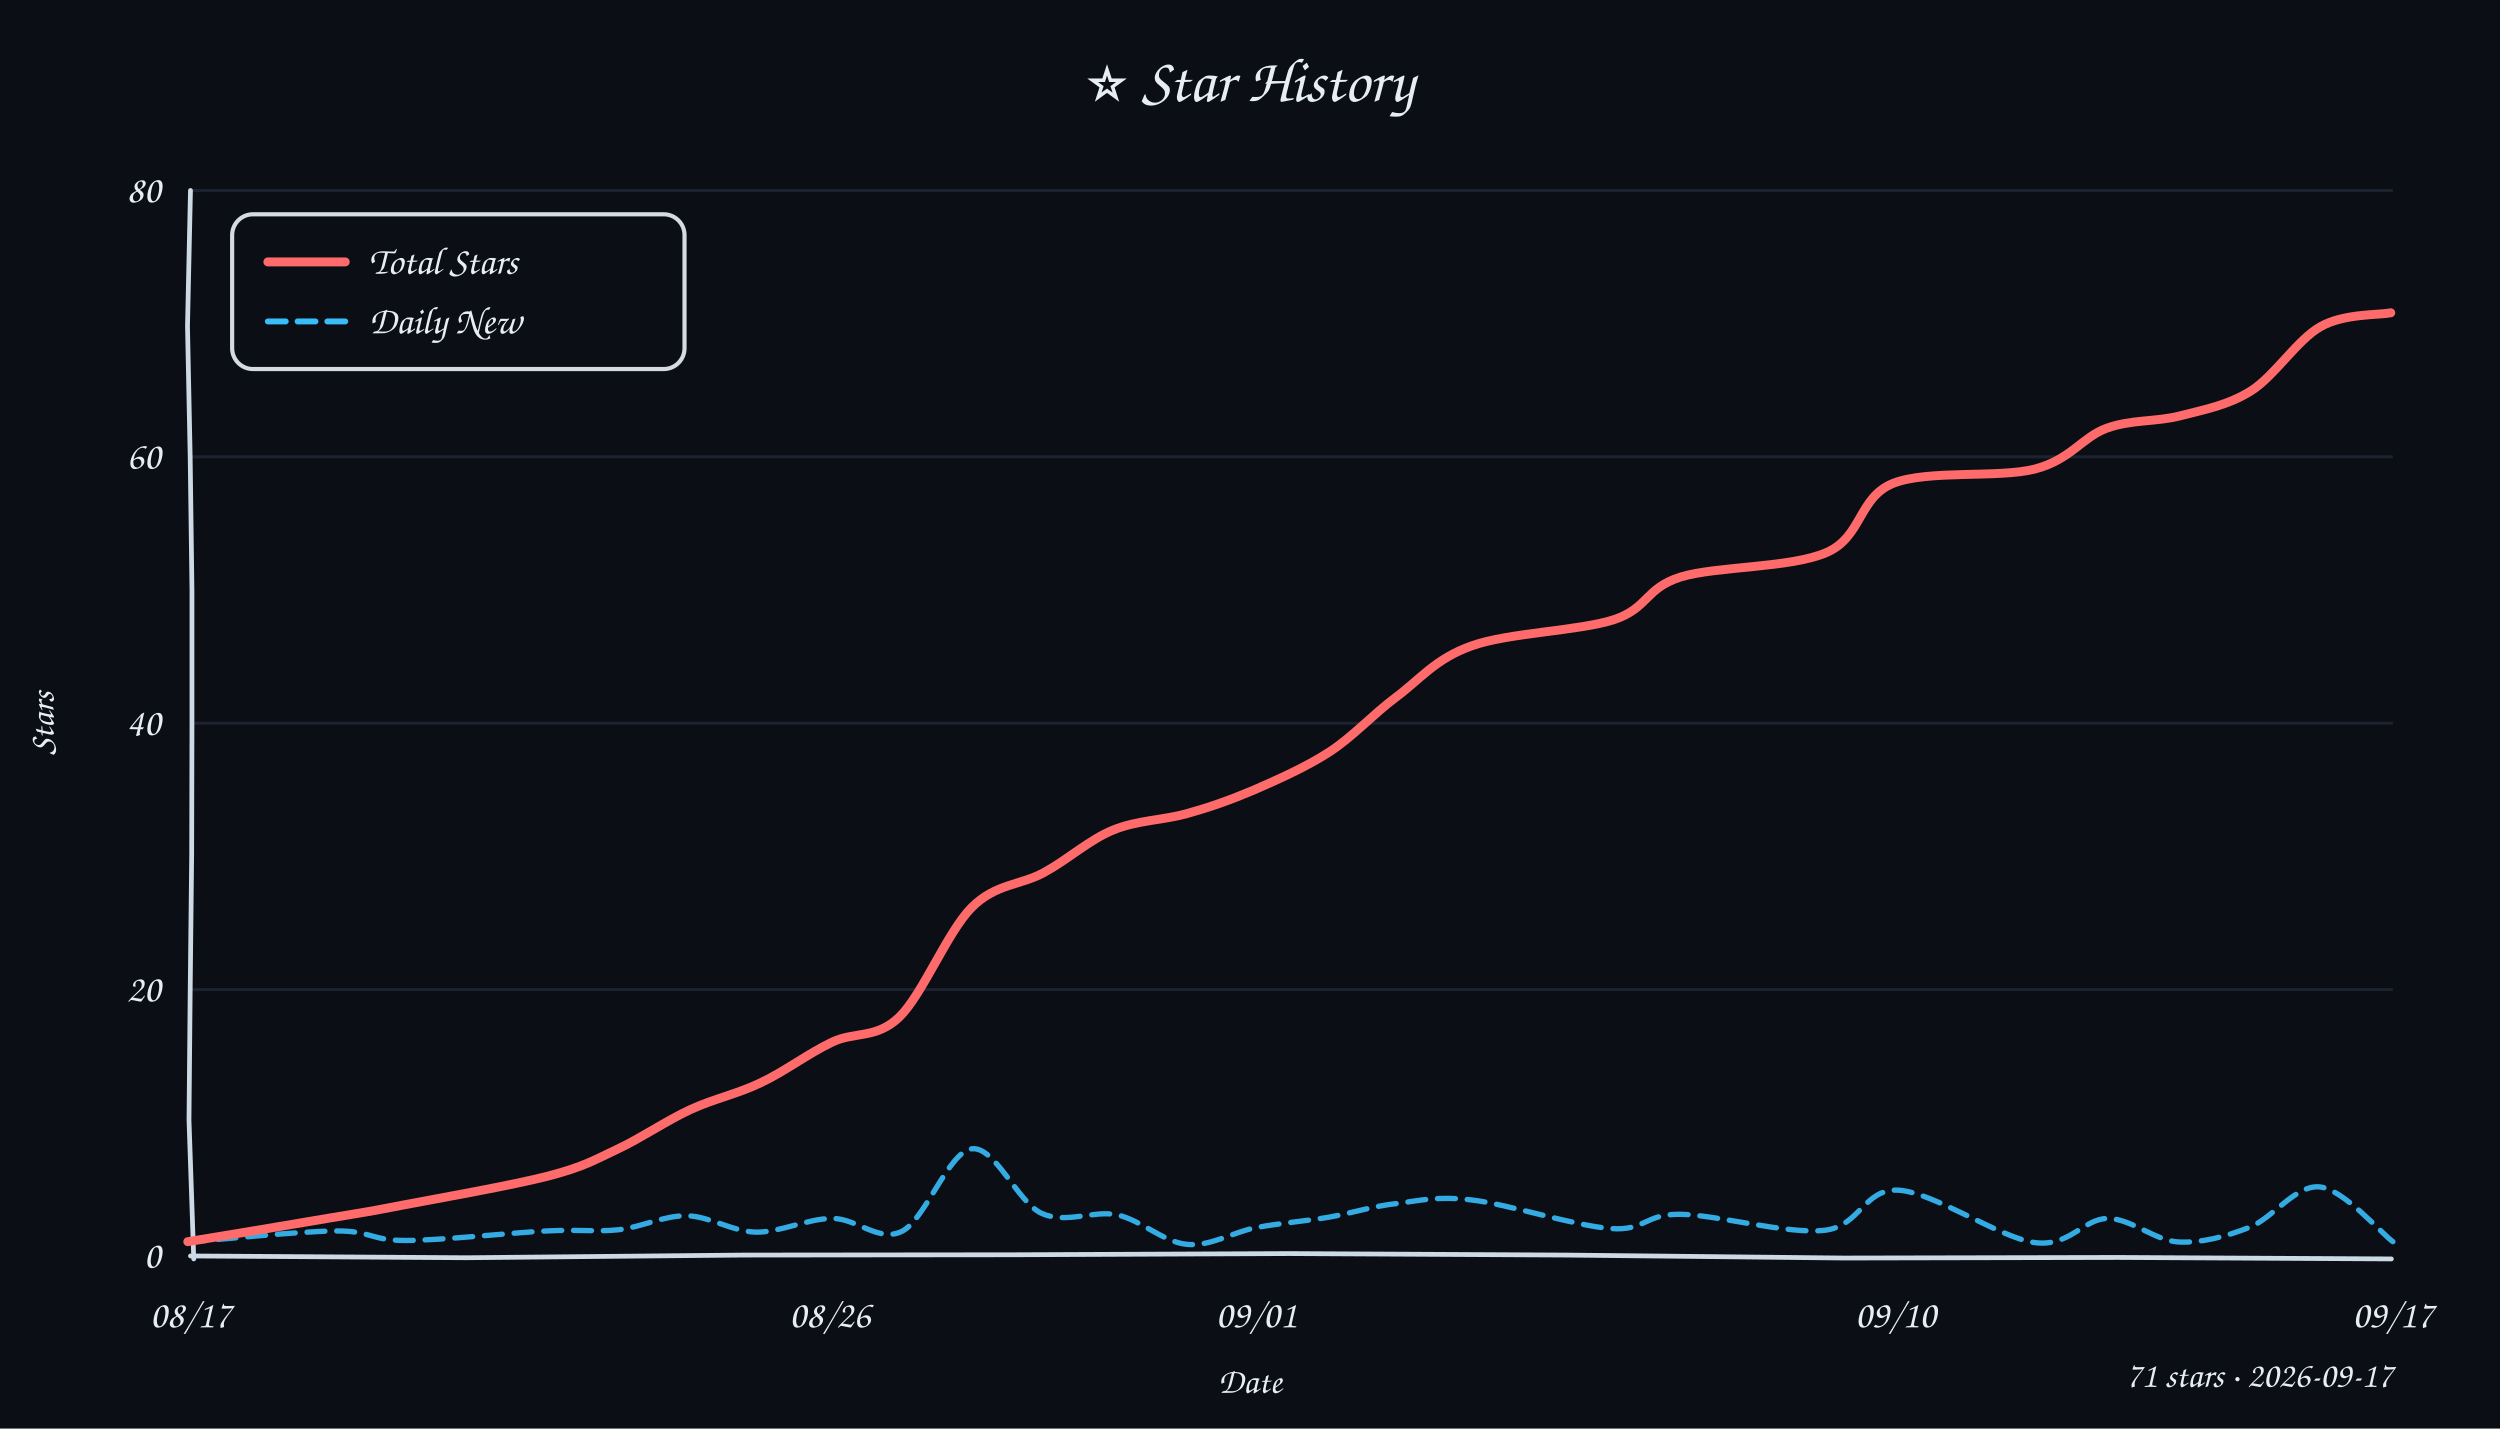
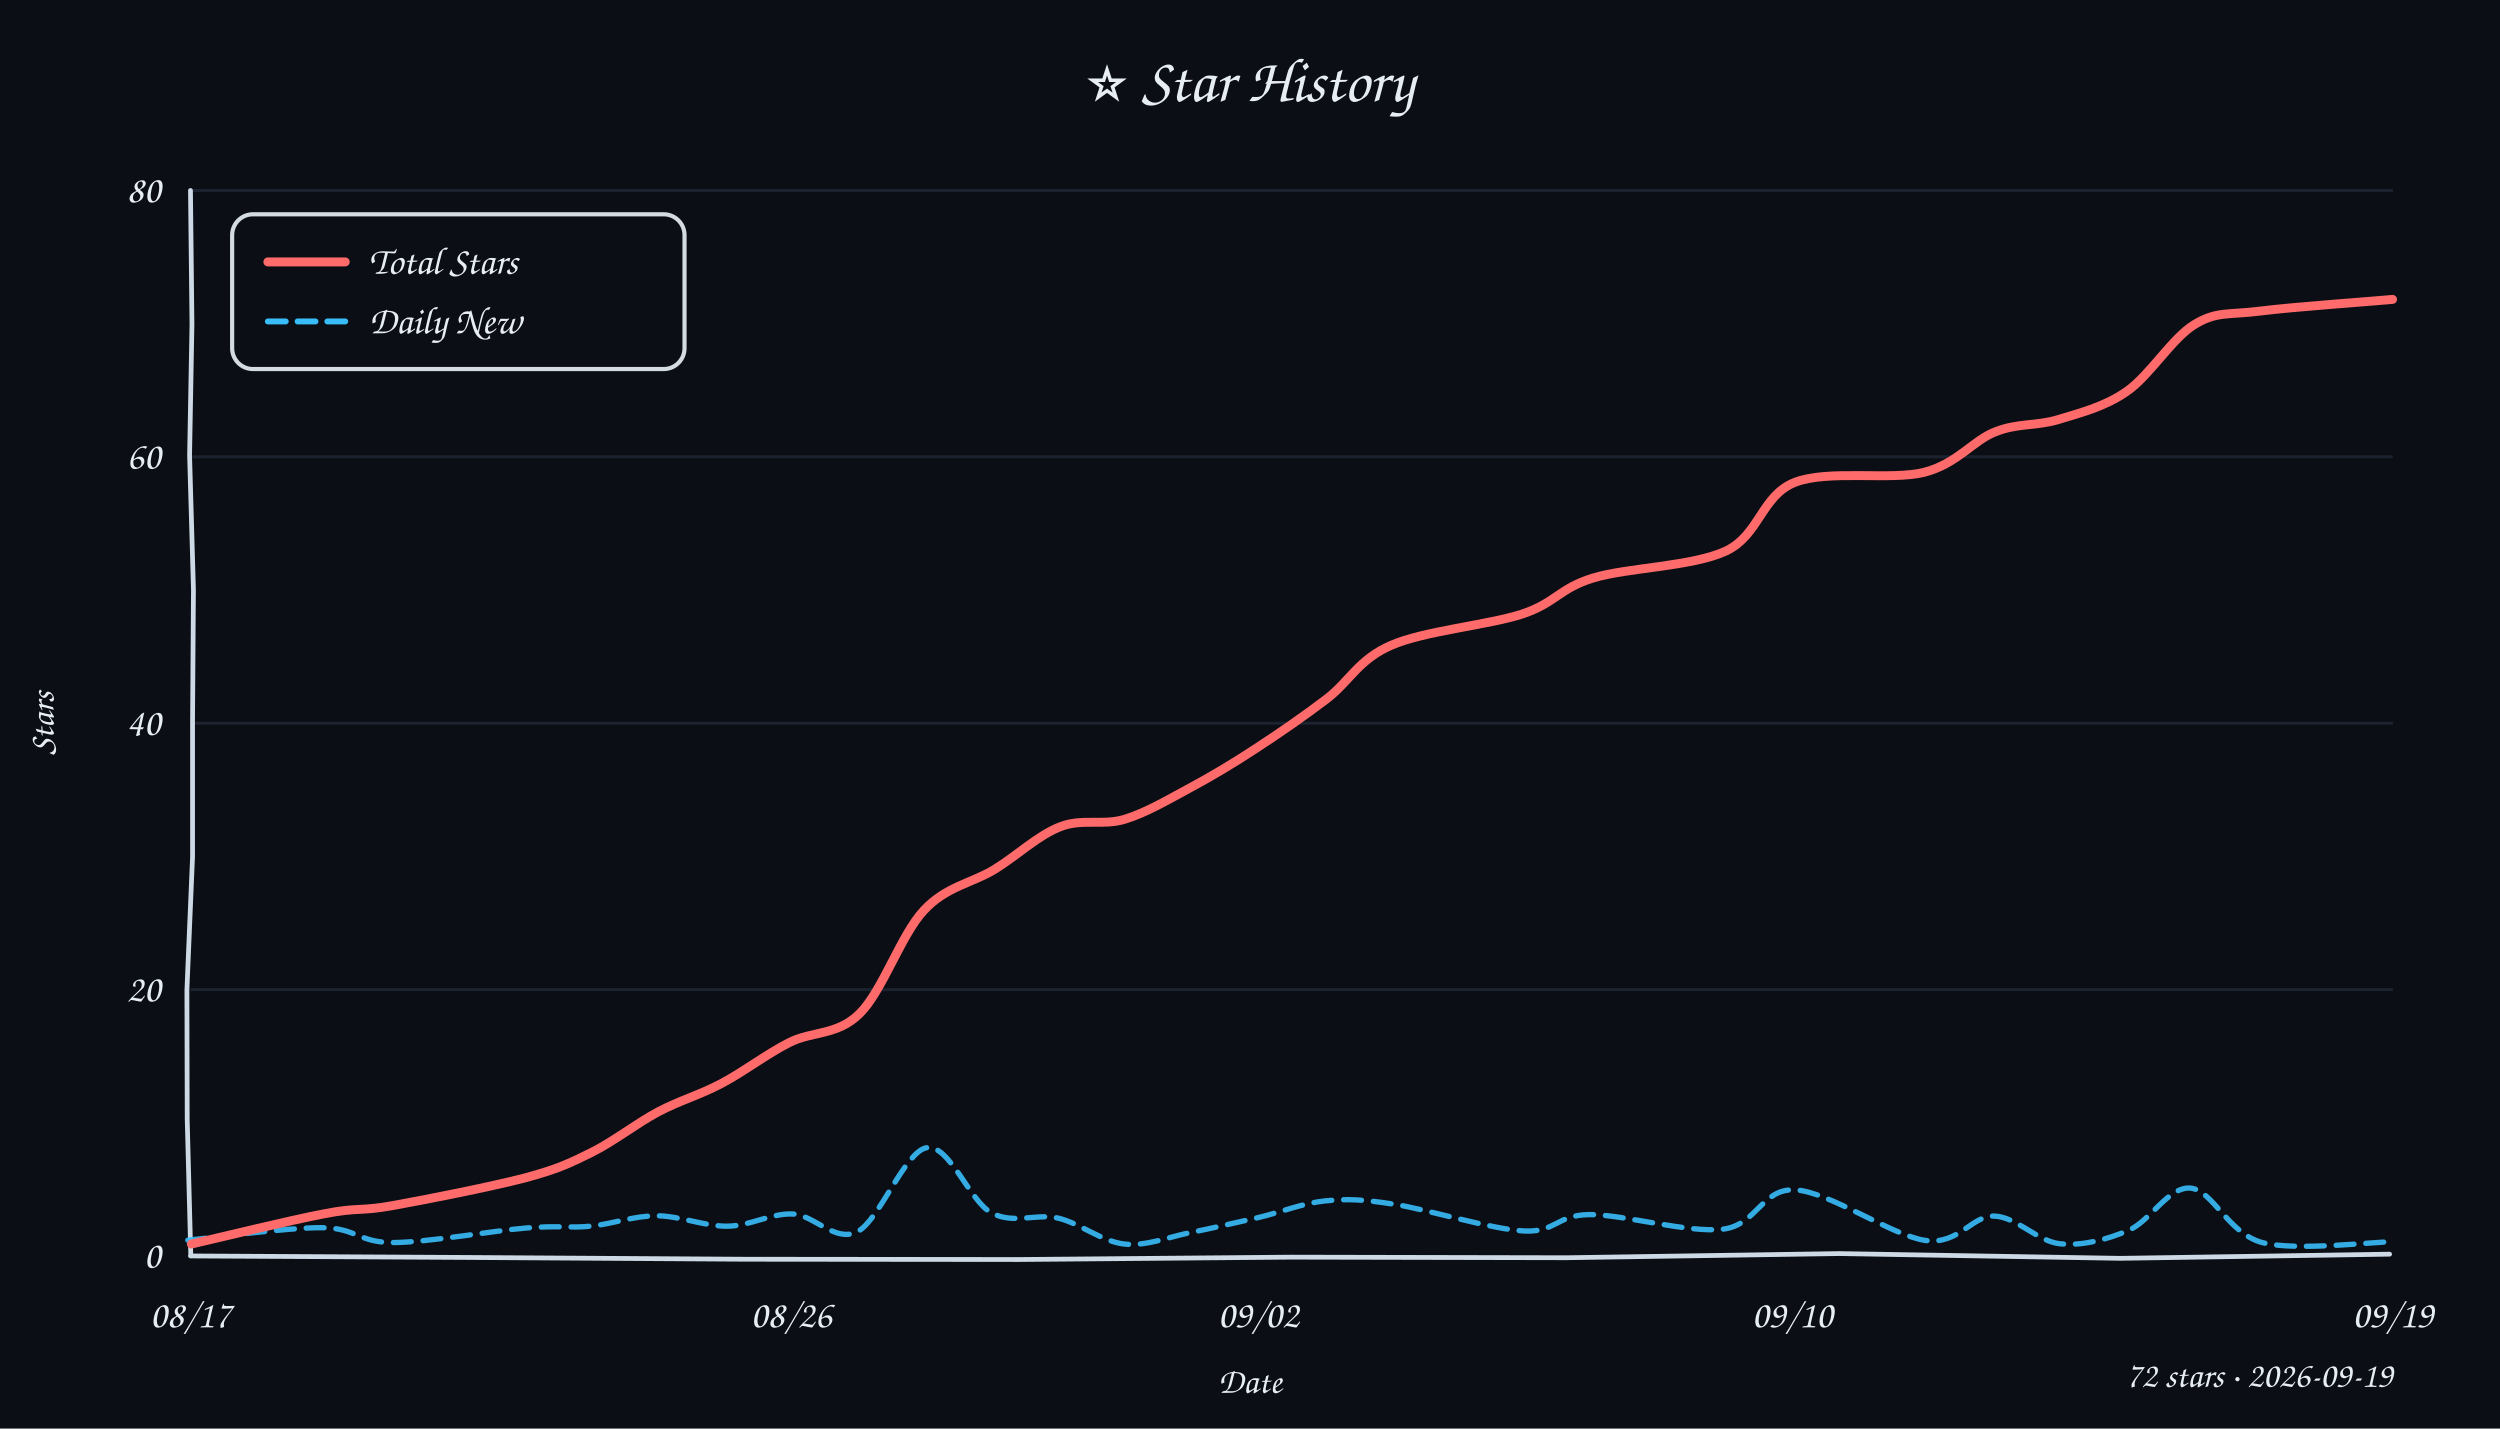
<svg xmlns="http://www.w3.org/2000/svg" width="840" height="480" viewBox="0 0 840 480">
  <style>text{font-family:"Comic Sans MS","Comic Sans","Chalkboard SE","Marker Felt","Segoe Print",cursive;fill:#e6edf3}</style>
  <rect width="100%" height="100%" fill="#0b0e14" />
  <text x="420" y="34" text-anchor="middle" font-size="21">⭐ Star History</text>
  <line x1="64" y1="332.5" x2="804" y2="332.5" stroke="#232b3a" stroke-width="1" opacity="0.7" />
  <line x1="64" y1="243.0" x2="804" y2="243.0" stroke="#232b3a" stroke-width="1" opacity="0.7" />
  <line x1="64" y1="153.5" x2="804" y2="153.5" stroke="#232b3a" stroke-width="1" opacity="0.7" />
  <line x1="64" y1="64.0" x2="804" y2="64.0" stroke="#232b3a" stroke-width="1" opacity="0.7" />
-   <path d="M 64 422 L 156.7 422.6 L 249.9 421.7 L 340.7 421.6 L 433.3 421.2 L 525.9 421.7 L 619.6 422.7 L 711.8 422.5 L 803.5 423.0" stroke="#cdd9e5" stroke-width="1.6" fill="none" stroke-linecap="round" />
-   <path d="M 64 64 L 63.0 109.6 L 63.9 153.6 L 64.5 198.6 L 64.5 244.1 L 64.4 287.2 L 63.9 333.3 L 63.5 376.3 L 65.1 423.0" stroke="#cdd9e5" stroke-width="1.6" fill="none" stroke-linecap="round" />
+   <path d="M 64 422 L 156.2 422.5 L 250.0 423.1 L 342.4 423.2 L 433.7 422.4 L 526.2 422.6 L 618.0 421.2 L 712.4 422.8 L 802.9 421.4" stroke="#cdd9e5" stroke-width="1.6" fill="none" stroke-linecap="round" />
+   <path d="M 64 64 L 64.5 109.0 L 63.7 153.0 L 65.0 198.2 L 64.7 241.9 L 64.7 287.8 L 62.8 332.6 L 62.9 376.1 L 64.1 421.5" stroke="#cdd9e5" stroke-width="1.6" fill="none" stroke-linecap="round" />
  <text x="54" y="426.0" text-anchor="end" font-size="13" fill="#9aa3b2">0</text>
  <text x="54" y="336.5" text-anchor="end" font-size="13" fill="#9aa3b2">20</text>
  <text x="54" y="247.0" text-anchor="end" font-size="13" fill="#9aa3b2">40</text>
  <text x="54" y="157.5" text-anchor="end" font-size="13" fill="#9aa3b2">60</text>
  <text x="54" y="68.0" text-anchor="end" font-size="13" fill="#9aa3b2">80</text>
  <text x="64.0" y="446" text-anchor="middle" font-size="13" fill="#9aa3b2">08/17</text>
-   <text x="278.8" y="446" text-anchor="middle" font-size="13" fill="#9aa3b2">08/26</text>
-   <text x="422.1" y="446" text-anchor="middle" font-size="13" fill="#9aa3b2">09/01</text>
-   <text x="636.9" y="446" text-anchor="middle" font-size="13" fill="#9aa3b2">09/10</text>
-   <text x="804.0" y="446" text-anchor="middle" font-size="13" fill="#9aa3b2">09/17</text>
+   <text x="265.8" y="446" text-anchor="middle" font-size="13" fill="#9aa3b2">08/26</text>
+   <text x="422.8" y="446" text-anchor="middle" font-size="13" fill="#9aa3b2">09/02</text>
+   <text x="602.2" y="446" text-anchor="middle" font-size="13" fill="#9aa3b2">09/10</text>
+   <text x="804.0" y="446" text-anchor="middle" font-size="13" fill="#9aa3b2">09/19</text>
  <text x="18" y="243" font-size="12" fill="#9aa3b2" transform="rotate(-90 18 243)" text-anchor="middle">Stars</text>
  <text x="420" y="468" font-size="12" fill="#9aa3b2" text-anchor="middle">Date</text>
-   <path d="M 63.3 417.3 C 71.6 416.7, 100.5 413.7, 112.7 413.6 C 124.8 413.5, 124.4 416.8, 136.2 416.8 C 148.0 416.8, 171.6 414.2, 183.6 413.6 C 195.5 413.0, 200.0 414.0, 207.8 413.2 C 215.7 412.3, 223.0 408.4, 230.7 408.5 C 238.4 408.6, 245.9 413.8, 254.0 414.0 C 262.2 414.1, 271.4 409.4, 279.6 409.4 C 287.8 409.3, 295.3 417.6, 303.1 413.7 C 310.9 409.8, 318.7 387.0, 326.5 386.0 C 334.3 385.0, 341.9 404.0, 350.0 407.7 C 358.2 411.4, 367.3 406.5, 375.4 408.2 C 383.5 410.0, 391.0 417.4, 398.8 418.1 C 406.6 418.9, 414.0 414.1, 421.9 412.5 C 429.9 411.0, 438.5 410.3, 446.4 409.0 C 454.3 407.6, 461.1 405.3, 469.2 404.4 C 477.2 403.4, 482.6 401.8, 494.6 403.2 C 506.6 404.6, 529.6 412.0, 541.3 412.8 C 552.9 413.6, 552.5 407.9, 564.5 408.0 C 576.4 408.1, 600.7 414.8, 612.9 413.4 C 625.1 412.1, 626.1 399.3, 637.9 399.9 C 649.7 400.6, 671.9 415.9, 683.6 417.5 C 695.3 419.1, 700.0 409.5, 708.1 409.4 C 716.1 409.4, 723.9 416.8, 731.9 417.3 C 739.8 417.7, 747.8 415.5, 755.8 412.4 C 763.7 409.3, 771.4 398.0, 779.4 398.8 C 787.5 399.6, 799.9 414.2, 804.0 417.2" fill="none" stroke="#38bdf8" stroke-width="1.8" stroke-dasharray="6 4" stroke-linecap="round" opacity="0.9" />
-   <path d="M 63.1 417.2 C 71.1 415.9, 99.0 411.3, 111.1 409.2 C 123.1 407.2, 123.1 407.3, 135.4 404.9 C 147.6 402.6, 172.4 398.2, 184.4 395.1 C 196.5 391.9, 199.6 389.8, 207.5 386.1 C 215.4 382.4, 224.0 376.5, 232.0 372.8 C 240.1 369.1, 247.7 367.6, 255.6 363.8 C 263.5 360.1, 271.7 353.9, 279.5 350.2 C 287.2 346.5, 294.4 349.2, 302.2 341.7 C 310.0 334.1, 318.4 313.0, 326.5 304.9 C 334.6 296.8, 343.0 297.5, 350.9 293.1 C 358.8 288.8, 366.1 282.1, 374.0 278.9 C 382.0 275.6, 390.8 275.6, 398.7 273.4 C 406.6 271.2, 413.4 268.8, 421.4 265.4 C 429.4 261.9, 438.7 257.8, 446.6 252.7 C 454.6 247.5, 461.0 240.3, 469.0 234.3 C 477.0 228.4, 482.3 221.3, 494.5 217.0 C 506.7 212.6, 530.6 212.0, 542.3 208.2 C 553.9 204.3, 552.7 197.7, 564.6 193.9 C 576.5 190.2, 601.9 190.9, 613.8 185.6 C 625.7 180.4, 624.4 167.1, 636.1 162.4 C 647.7 157.8, 671.7 160.7, 683.7 157.6 C 695.7 154.5, 699.6 146.9, 707.8 143.9 C 716.0 140.9, 724.5 141.8, 732.6 139.7 C 740.7 137.6, 748.6 136.2, 756.4 131.3 C 764.3 126.3, 772.0 114.0, 779.8 109.7 C 787.6 105.3, 799.4 105.9, 803.3 105.1" fill="none" stroke="#ff6b6b" stroke-width="3" stroke-linecap="round" />
+   <path d="M 63.1 416.7 C 70.6 416.0, 96.8 412.4, 108.3 412.5 C 119.7 412.6, 120.5 417.5, 131.9 417.5 C 143.4 417.5, 165.8 413.5, 176.9 412.6 C 188.0 411.7, 191.1 412.7, 198.4 412.0 C 205.7 411.3, 212.9 408.5, 220.6 408.5 C 228.3 408.5, 236.8 412.1, 244.5 412.0 C 252.1 411.9, 259.1 407.6, 266.3 407.9 C 273.6 408.2, 280.5 417.6, 288.0 413.9 C 295.5 410.2, 304.0 386.7, 311.5 385.6 C 319.0 384.5, 325.8 403.6, 333.1 407.5 C 340.5 411.5, 348.1 407.6, 355.6 409.3 C 363.0 411.1, 370.3 417.2, 377.8 418.0 C 385.2 418.8, 392.6 415.6, 400.2 414.1 C 407.7 412.6, 415.7 410.7, 423.2 409.0 C 430.7 407.2, 437.6 404.3, 445.2 403.5 C 452.7 402.8, 457.2 402.9, 468.3 404.6 C 479.4 406.3, 500.9 413.0, 511.9 413.6 C 522.8 414.2, 522.9 408.2, 534.1 408.1 C 545.2 408.0, 567.4 414.4, 578.9 413.0 C 590.4 411.6, 591.9 399.2, 603.2 399.8 C 614.6 400.4, 635.9 415.3, 647.0 416.8 C 658.2 418.3, 662.5 408.4, 670.0 408.6 C 677.5 408.8, 684.6 417.1, 692.1 417.9 C 699.7 418.7, 707.9 416.5, 715.2 413.4 C 722.5 410.3, 728.6 398.6, 736.0 399.2 C 743.5 399.9, 748.7 414.5, 760.1 417.5 C 771.6 420.5, 797.3 417.2, 804.7 417.2" fill="none" stroke="#38bdf8" stroke-width="1.8" stroke-dasharray="6 4" stroke-linecap="round" opacity="0.9" />
+   <path d="M 64.3 418.0 C 71.8 416.3, 97.8 409.9, 109.1 407.8 C 120.3 405.6, 120.6 407.1, 131.8 405.1 C 143.0 403.1, 165.2 398.7, 176.3 395.8 C 187.4 392.8, 191.1 391.0, 198.6 387.3 C 206.1 383.6, 213.8 377.5, 221.1 373.6 C 228.5 369.7, 235.2 367.9, 242.5 364.0 C 249.9 360.1, 257.5 354.2, 265.2 350.3 C 272.9 346.4, 281.3 348.0, 288.8 340.6 C 296.4 333.2, 302.8 314.0, 310.4 305.9 C 317.9 297.8, 326.5 296.8, 334.2 292.1 C 341.8 287.4, 348.9 280.6, 356.2 277.8 C 363.5 274.9, 370.5 277.5, 377.8 275.3 C 385.1 273.1, 392.6 268.6, 399.9 264.7 C 407.3 260.7, 414.2 256.6, 421.8 251.6 C 429.5 246.6, 438.2 240.6, 445.8 234.8 C 453.4 229.0, 456.5 221.5, 467.5 216.8 C 478.4 212.0, 500.2 210.0, 511.5 206.3 C 522.8 202.5, 523.9 197.7, 535.3 194.2 C 546.8 190.7, 568.7 190.4, 580.0 185.1 C 591.2 179.7, 591.9 166.5, 603.0 162.1 C 614.1 157.7, 635.3 161.5, 646.5 158.7 C 657.7 155.8, 662.9 148.0, 670.4 145.1 C 677.9 142.1, 684.2 143.2, 691.5 141.0 C 698.9 138.7, 707.0 136.8, 714.6 131.5 C 722.3 126.2, 729.9 113.5, 737.4 109.0 C 744.9 104.5, 748.6 105.9, 759.6 104.5 C 770.7 103.1, 796.5 101.3, 803.9 100.6" fill="none" stroke="#ff6b6b" stroke-width="3" stroke-linecap="round" />
  <rect x="78" y="72" width="152" height="52" rx="7" fill="#0b0e14" stroke="#e6edf3" stroke-width="1.4" opacity="0.92" />
  <line x1="90" y1="88" x2="116" y2="88" stroke="#ff6b6b" stroke-width="3" stroke-linecap="round" />
  <text x="124" y="92" font-size="13">Total Stars</text>
  <line x1="90" y1="108" x2="116" y2="108" stroke="#38bdf8" stroke-width="2" stroke-dasharray="6 4" stroke-linecap="round" />
  <text x="124" y="112" font-size="13">Daily New</text>
-   <text x="804" y="466" text-anchor="end" font-size="12" fill="#9aa3b2">71 stars · 2026-09-17</text>
+   <text x="804" y="466" text-anchor="end" font-size="12" fill="#9aa3b2">72 stars · 2026-09-19</text>
</svg>
